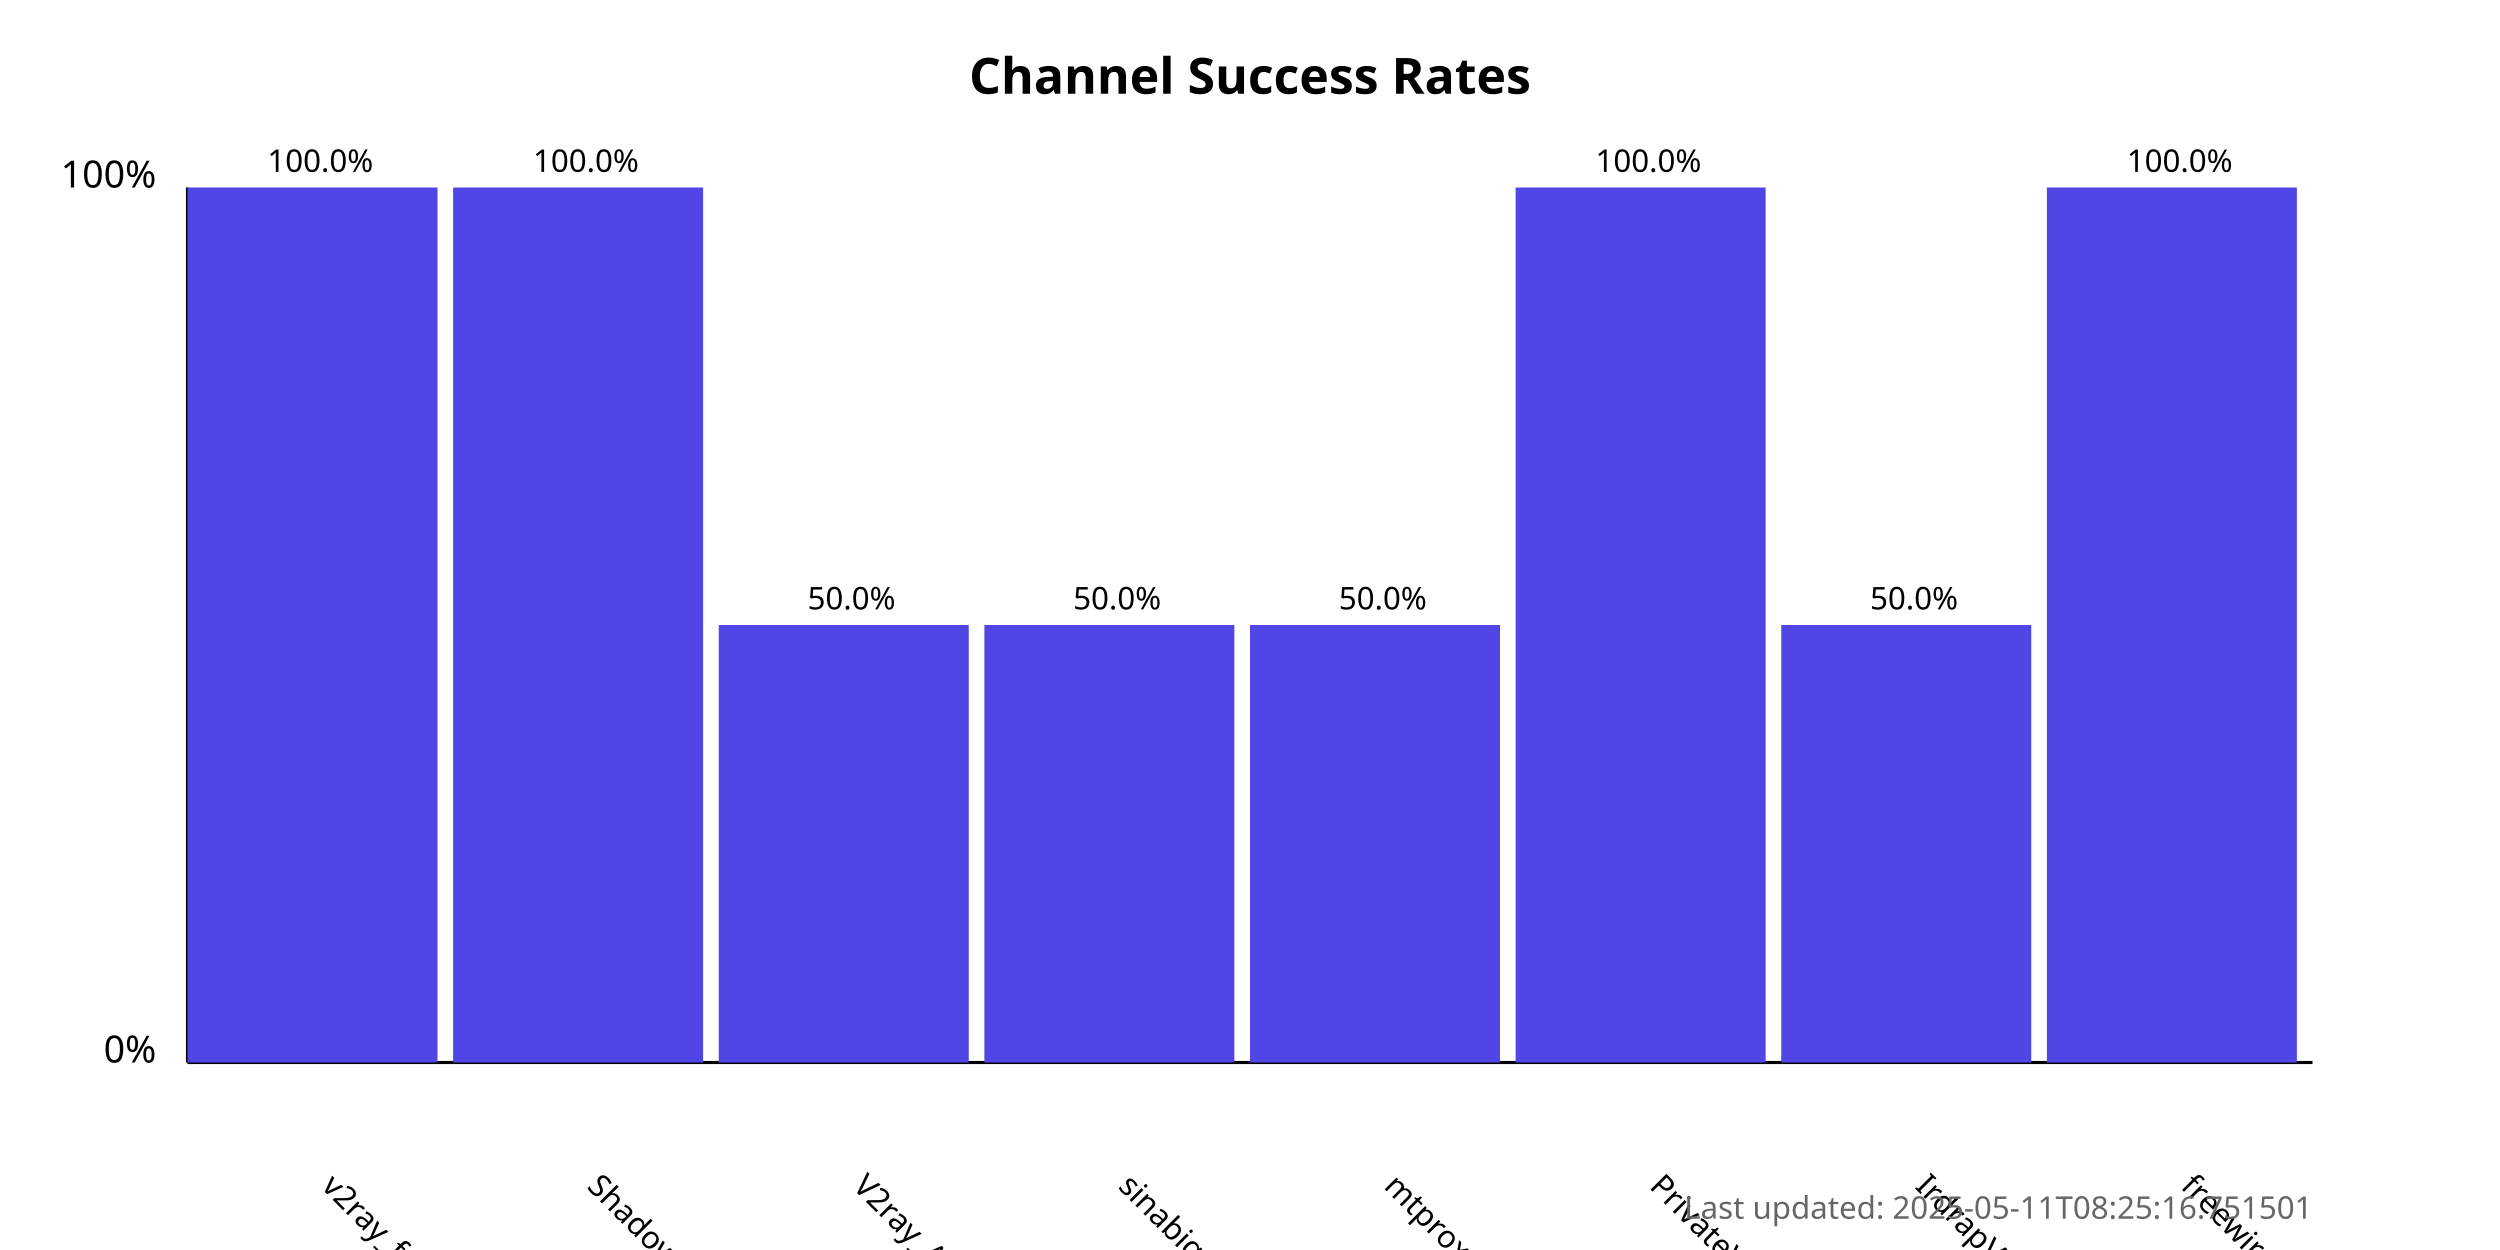
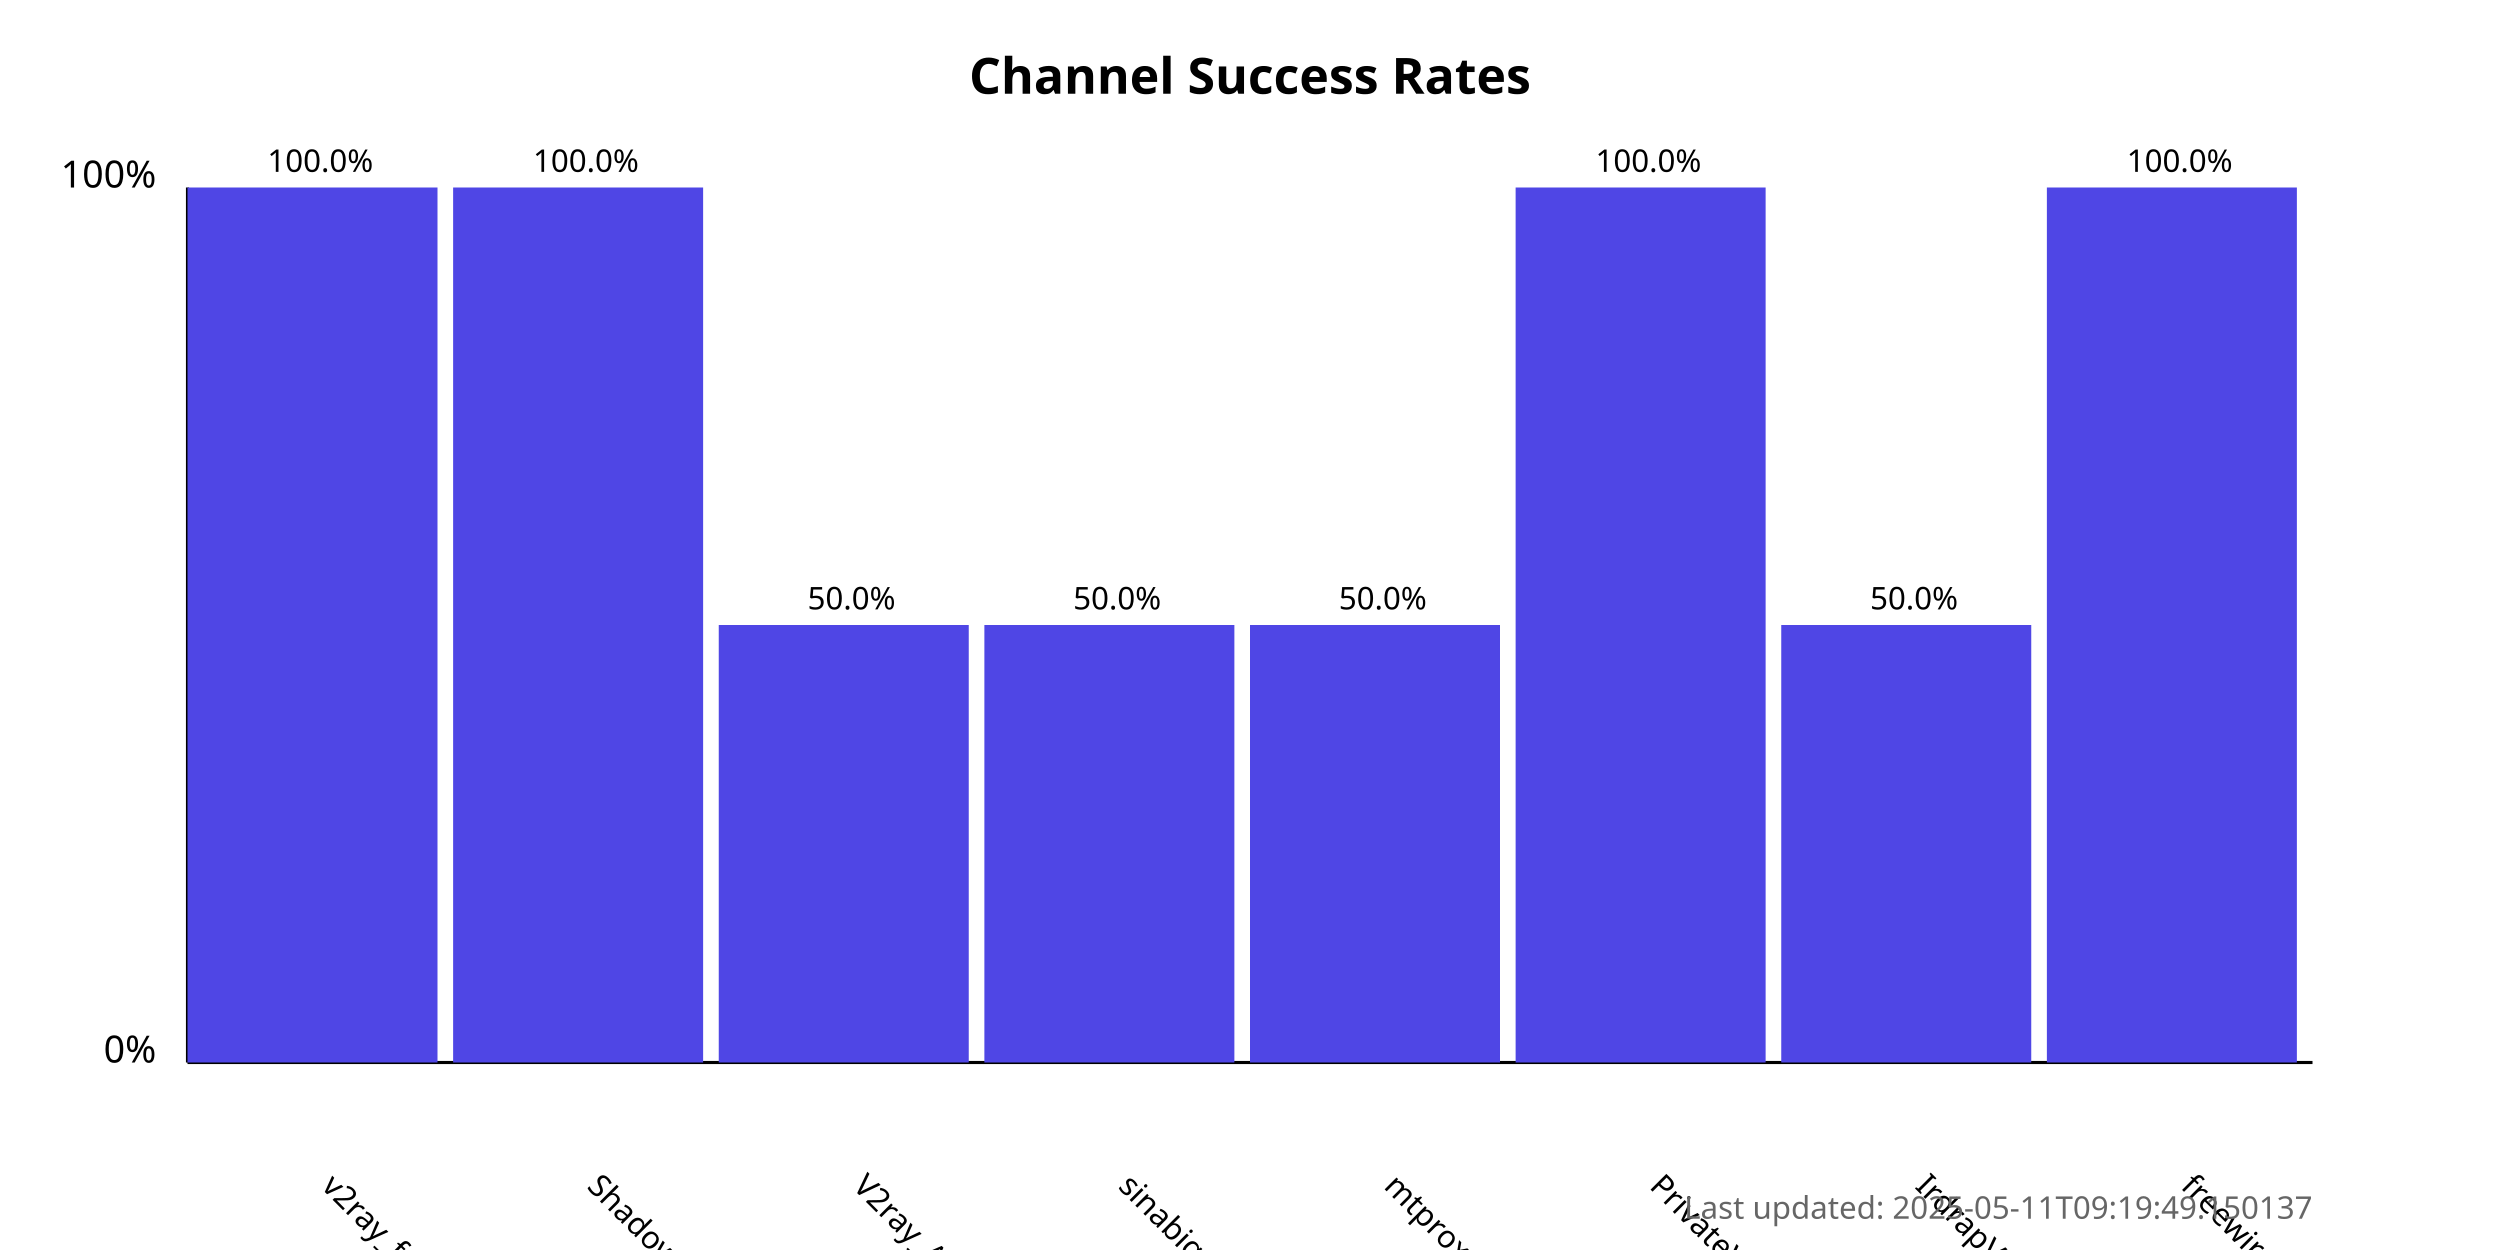
<svg xmlns="http://www.w3.org/2000/svg" width="800" height="400">
  <style>
            .chart-title { font: bold 16px sans-serif; }
            .axis-label { font: 12px sans-serif; }
            .tick-label { font: 10px sans-serif; }
            .bar { fill: #4f46e5; }
            .bar:hover { fill: #6366f1; }
            .timestamp { font: 10px sans-serif; fill: #666; }
        </style>
  <text x="400.0" y="30" text-anchor="middle" class="chart-title">
            Channel Success Rates
        </text>
  <line x1="60" y1="340" x2="60" y2="60" stroke="black" stroke-width="1" />
  <line x1="60" y1="340" x2="740" y2="340" stroke="black" stroke-width="1" />
  <text x="50" y="340" text-anchor="end" class="axis-label">0%</text>
  <text x="50" y="60" text-anchor="end" class="axis-label">100%</text>
  <g>
    <rect x="60" y="60.0" width="80.0" height="280.0" class="bar" />
    <text x="102.5" y="380" transform="rotate(45, 102.5, 380)" text-anchor="start" class="tick-label">
                v2ray_free_conf
            </text>
    <text x="102.5" y="55.0" text-anchor="middle" class="tick-label">
                100.0%
            </text>
  </g>
  <g>
    <rect x="145.0" y="60.0" width="80.0" height="280.0" class="bar" />
    <text x="187.5" y="380" transform="rotate(45, 187.5, 380)" text-anchor="start" class="tick-label">
                ShadowProxy66
            </text>
    <text x="187.5" y="55.0" text-anchor="middle" class="tick-label">
                100.0%
            </text>
  </g>
  <g>
    <rect x="230.0" y="200.0" width="80.0" height="140.0" class="bar" />
    <text x="272.5" y="380" transform="rotate(45, 272.5, 380)" text-anchor="start" class="tick-label">
                V2ray_Alpha
            </text>
    <text x="272.5" y="195.0" text-anchor="middle" class="tick-label">
                50.0%
            </text>
  </g>
  <g>
    <rect x="315.0" y="200.0" width="80.0" height="140.0" class="bar" />
    <text x="357.5" y="380" transform="rotate(45, 357.5, 380)" text-anchor="start" class="tick-label">
                sinabigo
            </text>
    <text x="357.5" y="195.0" text-anchor="middle" class="tick-label">
                50.0%
            </text>
  </g>
  <g>
    <rect x="400.0" y="200.0" width="80.0" height="140.0" class="bar" />
    <text x="442.5" y="380" transform="rotate(45, 442.5, 380)" text-anchor="start" class="tick-label">
                mtproxy_lists
            </text>
    <text x="442.5" y="195.0" text-anchor="middle" class="tick-label">
                50.0%
            </text>
  </g>
  <g>
    <rect x="485.0" y="60.0" width="80.0" height="280.0" class="bar" />
    <text x="527.5" y="380" transform="rotate(45, 527.5, 380)" text-anchor="start" class="tick-label">
                PrivateVPNs
            </text>
    <text x="527.5" y="55.0" text-anchor="middle" class="tick-label">
                100.0%
            </text>
  </g>
  <g>
    <rect x="570.0" y="200.0" width="80.0" height="140.0" class="bar" />
    <text x="612.5" y="380" transform="rotate(45, 612.5, 380)" text-anchor="start" class="tick-label">
                IrdrapVPNnews
            </text>
    <text x="612.5" y="195.0" text-anchor="middle" class="tick-label">
                50.0%
            </text>
  </g>
  <g>
    <rect x="655.0" y="60.0" width="80.0" height="280.0" class="bar" />
    <text x="697.5" y="380" transform="rotate(45, 697.5, 380)" text-anchor="start" class="tick-label">
                freewireguard
            </text>
    <text x="697.5" y="55.0" text-anchor="middle" class="tick-label">
                100.0%
            </text>
  </g>
  <text x="740" y="390" text-anchor="end" class="timestamp">
-             Last updated: 2025-05-11T08:25:16.751501
+             Last updated: 2025-05-11T09:19:49.150137
        </text>
</svg>
